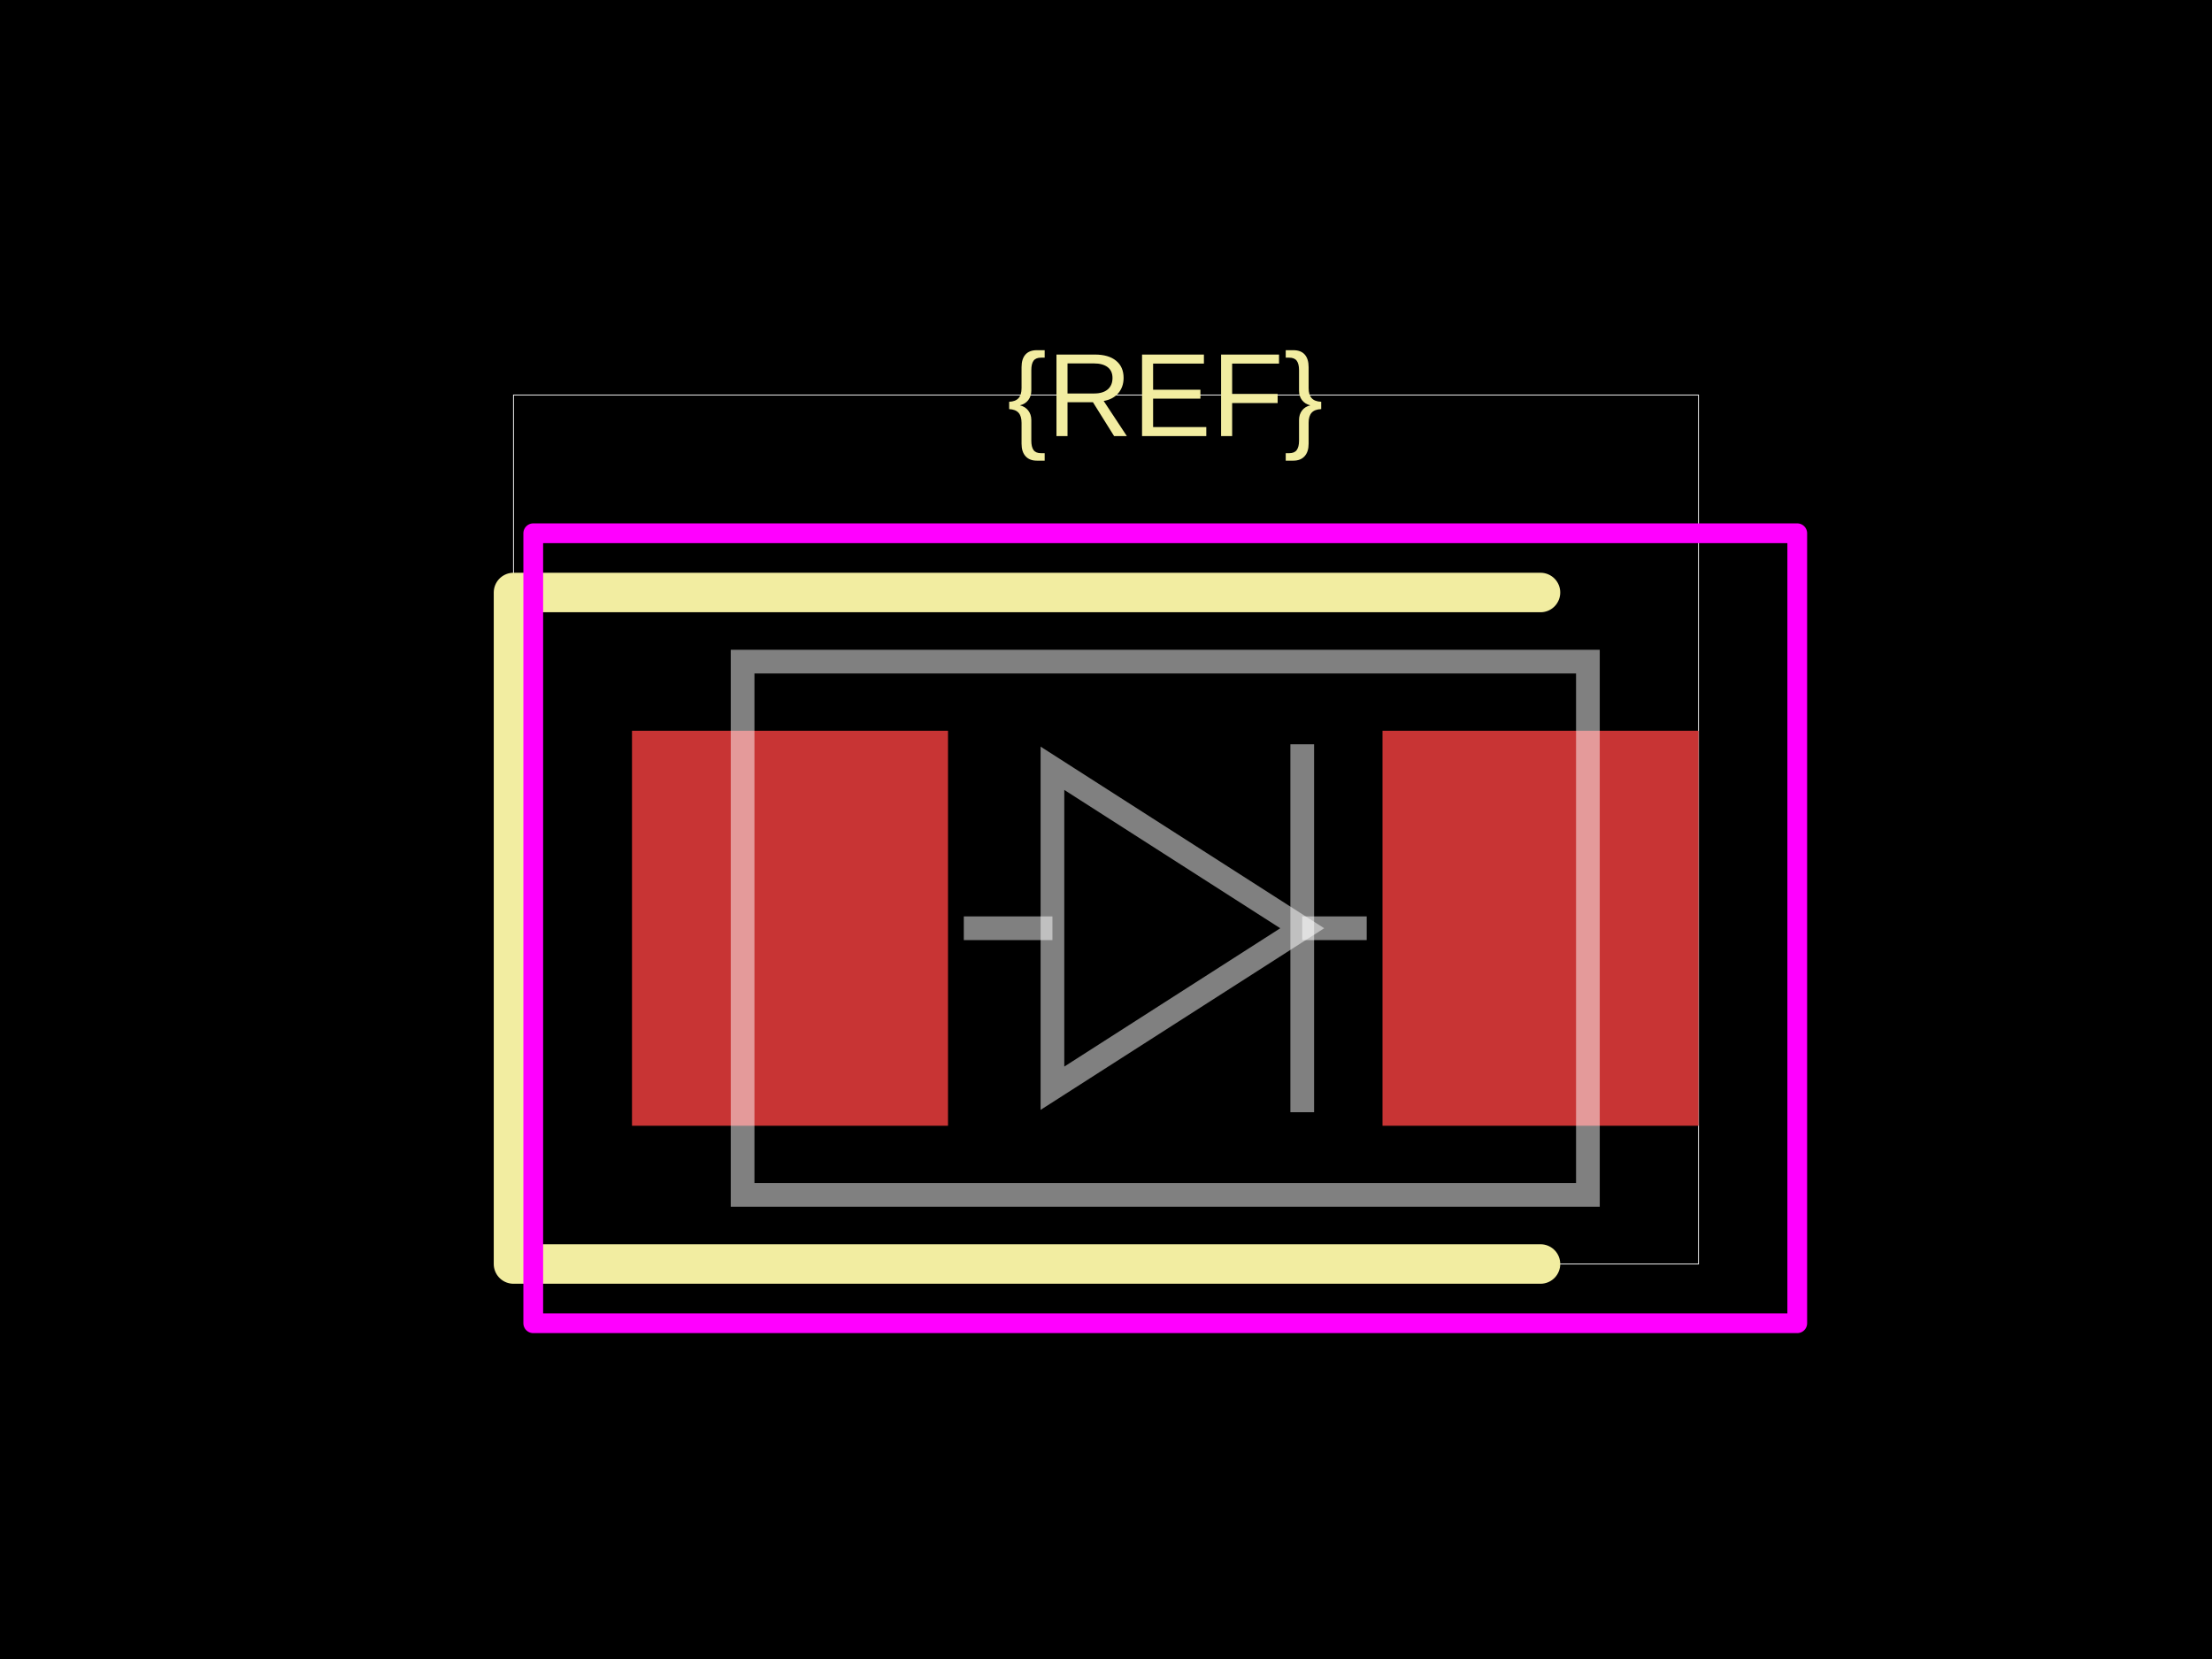
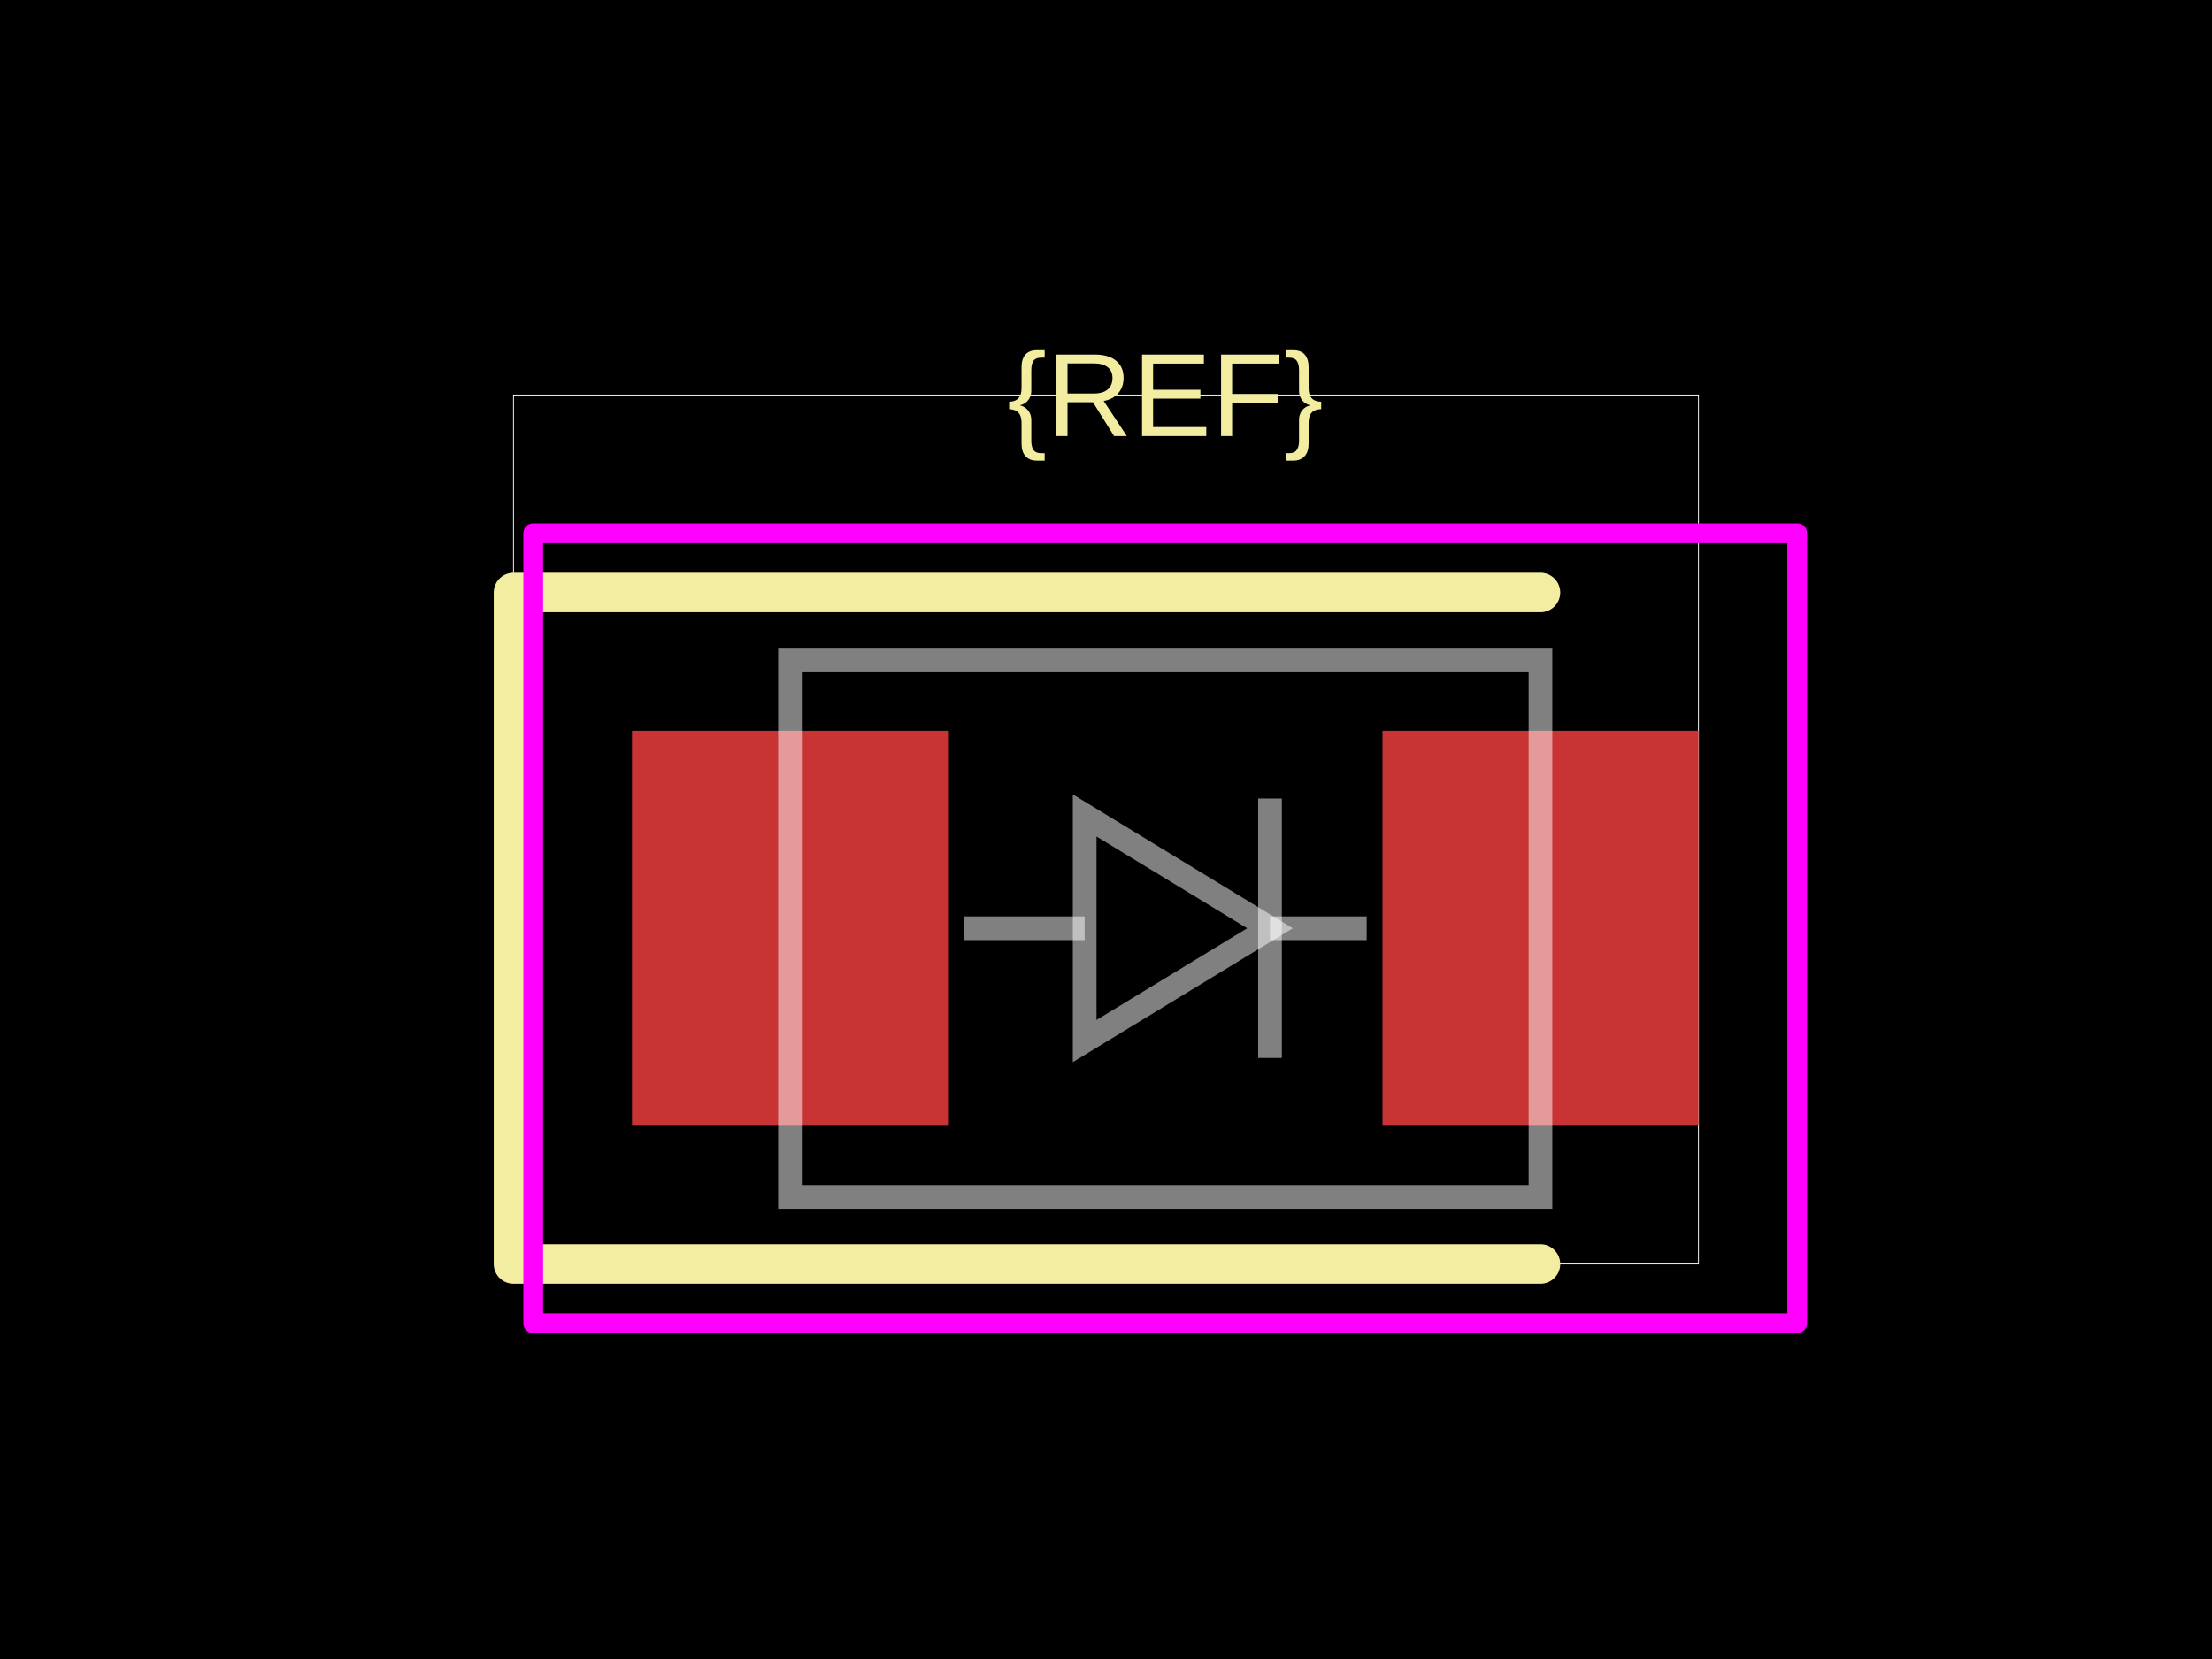
<svg xmlns="http://www.w3.org/2000/svg" width="800" height="600">
  <style />
  <rect class="boundary" x="0" y="0" fill="#000" width="800" height="600" data-type="pcb_background" data-pcb-layer="global" />
  <rect class="pcb-boundary" fill="none" stroke="#fff" stroke-width="0.3" x="185.714" y="142.857" width="428.571" height="314.286" data-type="pcb_boundary" data-pcb-layer="global" />
  <rect class="pcb-pad" fill="rgb(200, 52, 52)" x="228.571" y="264.286" width="114.286" height="142.857" data-type="pcb_smtpad" data-pcb-layer="top" />
  <rect class="pcb-pad" fill="rgb(200, 52, 52)" x="500" y="264.286" width="114.286" height="142.857" data-type="pcb_smtpad" data-pcb-layer="top" />
  <path class="pcb-silkscreen pcb-silkscreen-top" d="M 557.143 214.286 L 185.714 214.286 L 185.714 457.143 L 557.143 457.143" fill="none" stroke="#f2eda1" stroke-width="14.286" stroke-linecap="round" stroke-linejoin="round" data-pcb-component-id="" data-pcb-silkscreen-path-id="" data-type="pcb_silkscreen_path" data-pcb-layer="top" />
  <text x="0" y="0" dx="0" dy="0" fill="#f2eda1" font-family="Arial, sans-serif" font-size="42.857" text-anchor="middle" dominant-baseline="central" transform="matrix(1,0,0,1,421.4286,142.8571)" class="pcb-silkscreen-text pcb-silkscreen-top" data-pcb-silkscreen-text-id="silkscreen_text_1" stroke="none" data-type="pcb_silkscreen_text" data-pcb-layer="top">{REF}</text>
  <rect x="192.857" y="192.857" width="457.143" height="285.714" class="pcb-courtyard-rect pcb-courtyard-top" data-pcb-courtyard-rect-id="" data-type="pcb_courtyard_rect" data-pcb-layer="top" stroke-linejoin="round" fill="none" stroke="#FF00FF" stroke-width="7.143" />
-   <path class="pcb-fabrication-note-path" stroke="rgba(255,255,255,0.5)" fill="none" d="M 268.571 239.286 L 574.286 239.286 L 574.286 432.143 L 268.571 432.143 Z" stroke-width="8.571" data-pcb-component-id="" data-pcb-fabrication-note-path-id="diode_symbol_outline" data-type="pcb_fabrication_note_path" data-pcb-layer="overlay" />
-   <path class="pcb-fabrication-note-path" stroke="rgba(255,255,255,0.5)" fill="none" d="M 348.571 335.714 L 380.629 335.714" stroke-width="8.571" data-pcb-component-id="" data-pcb-fabrication-note-path-id="diode_symbol_lead_in" data-type="pcb_fabrication_note_path" data-pcb-layer="overlay" />
-   <path class="pcb-fabrication-note-path" stroke="rgba(255,255,255,0.5)" fill="none" d="M 380.629 393.571 L 470.971 335.714 L 380.629 277.857 Z" stroke-width="8.571" data-pcb-component-id="" data-pcb-fabrication-note-path-id="diode_symbol_arrow" data-type="pcb_fabrication_note_path" data-pcb-layer="overlay" />
-   <path class="pcb-fabrication-note-path" stroke="rgba(255,255,255,0.5)" fill="none" d="M 470.971 402.25 L 470.971 269.179" stroke-width="8.571" data-pcb-component-id="pin_2" data-pcb-fabrication-note-path-id="diode_symbol_cathode_bar" data-type="pcb_fabrication_note_path" data-pcb-layer="overlay" />
-   <path class="pcb-fabrication-note-path" stroke="rgba(255,255,255,0.5)" fill="none" d="M 470.971 335.714 L 494.286 335.714" stroke-width="8.571" data-pcb-component-id="" data-pcb-fabrication-note-path-id="diode_symbol_lead_out" data-type="pcb_fabrication_note_path" data-pcb-layer="overlay" />
+   <path class="pcb-fabrication-note-path" stroke="rgba(255,255,255,0.5)" fill="none" d="M 285.714 238.571 L 557.143 238.571 L 557.143 432.857 L 285.714 432.857 Z" stroke-width="8.571" data-pcb-component-id="" data-pcb-fabrication-note-path-id="diode_symbol_outline" data-type="pcb_fabrication_note_path" data-pcb-layer="overlay" />
+   <path class="pcb-fabrication-note-path" stroke="rgba(255,255,255,0.5)" fill="none" d="M 348.571 335.714 L 392.286 335.714" stroke-width="8.571" data-pcb-component-id="" data-pcb-fabrication-note-path-id="diode_symbol_lead_in" data-type="pcb_fabrication_note_path" data-pcb-layer="overlay" />
+   <path class="pcb-fabrication-note-path" stroke="rgba(255,255,255,0.5)" fill="none" d="M 392.286 376.514 L 459.314 335.714 L 392.286 294.914 Z" stroke-width="8.571" data-pcb-component-id="" data-pcb-fabrication-note-path-id="diode_symbol_arrow" data-type="pcb_fabrication_note_path" data-pcb-layer="overlay" />
+   <path class="pcb-fabrication-note-path" stroke="rgba(255,255,255,0.5)" fill="none" d="M 459.314 382.634 L 459.314 288.794" stroke-width="8.571" data-pcb-component-id="pin_2" data-pcb-fabrication-note-path-id="diode_symbol_cathode_bar" data-type="pcb_fabrication_note_path" data-pcb-layer="overlay" />
+   <path class="pcb-fabrication-note-path" stroke="rgba(255,255,255,0.5)" fill="none" d="M 459.314 335.714 L 494.286 335.714" stroke-width="8.571" data-pcb-component-id="" data-pcb-fabrication-note-path-id="diode_symbol_lead_out" data-type="pcb_fabrication_note_path" data-pcb-layer="overlay" />
</svg>
